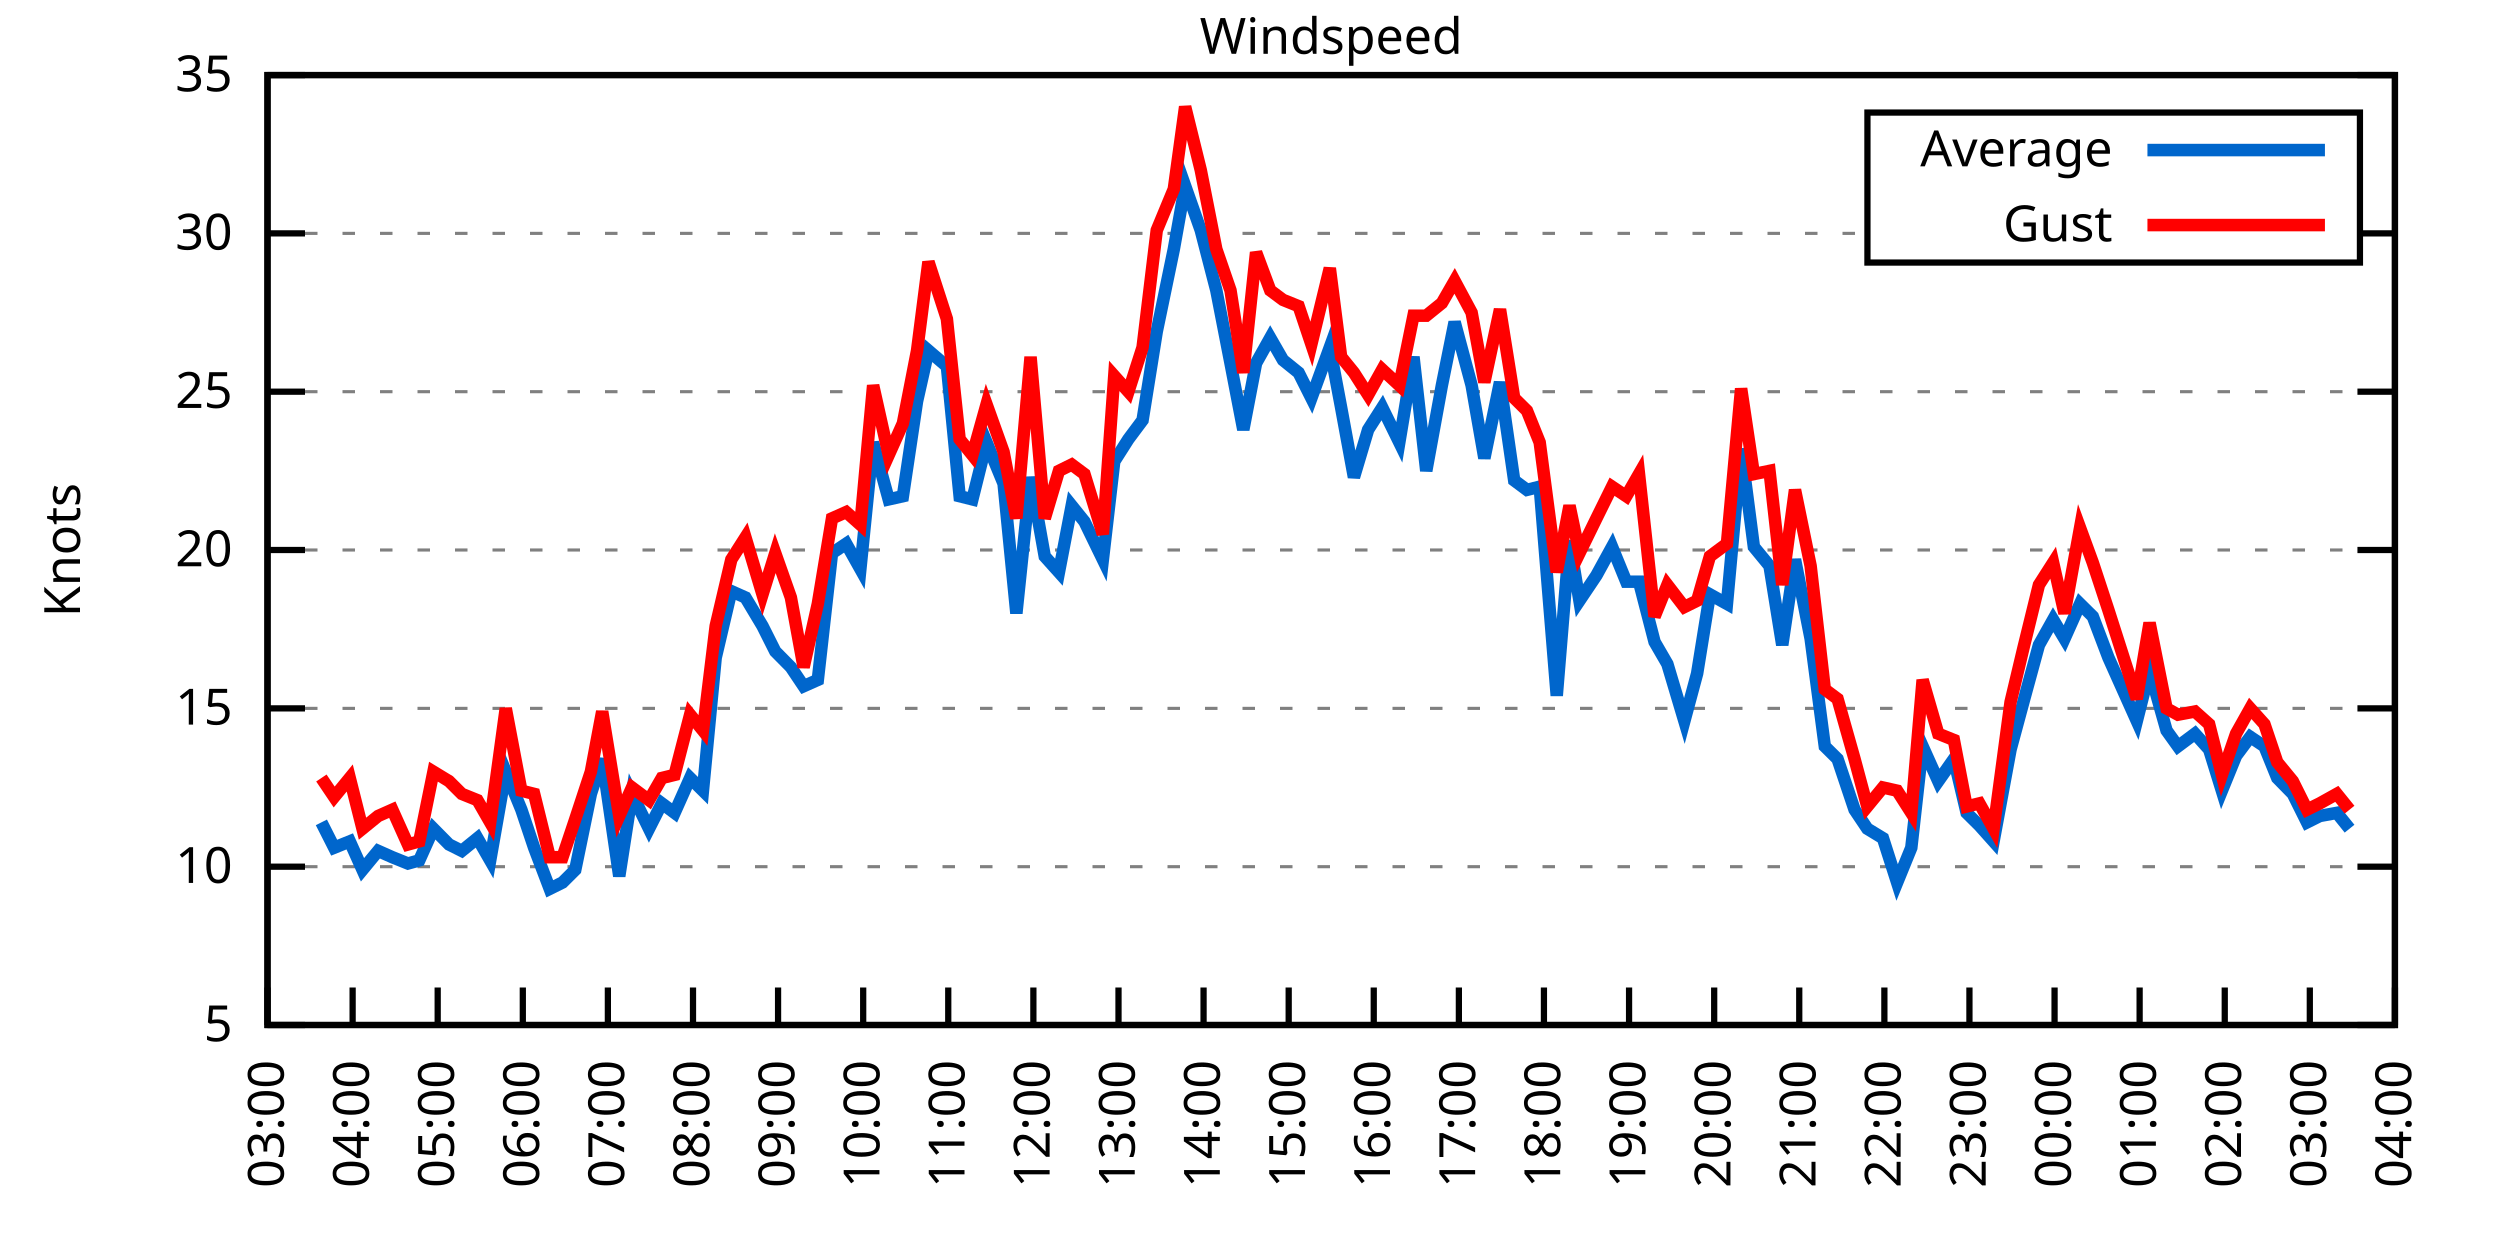
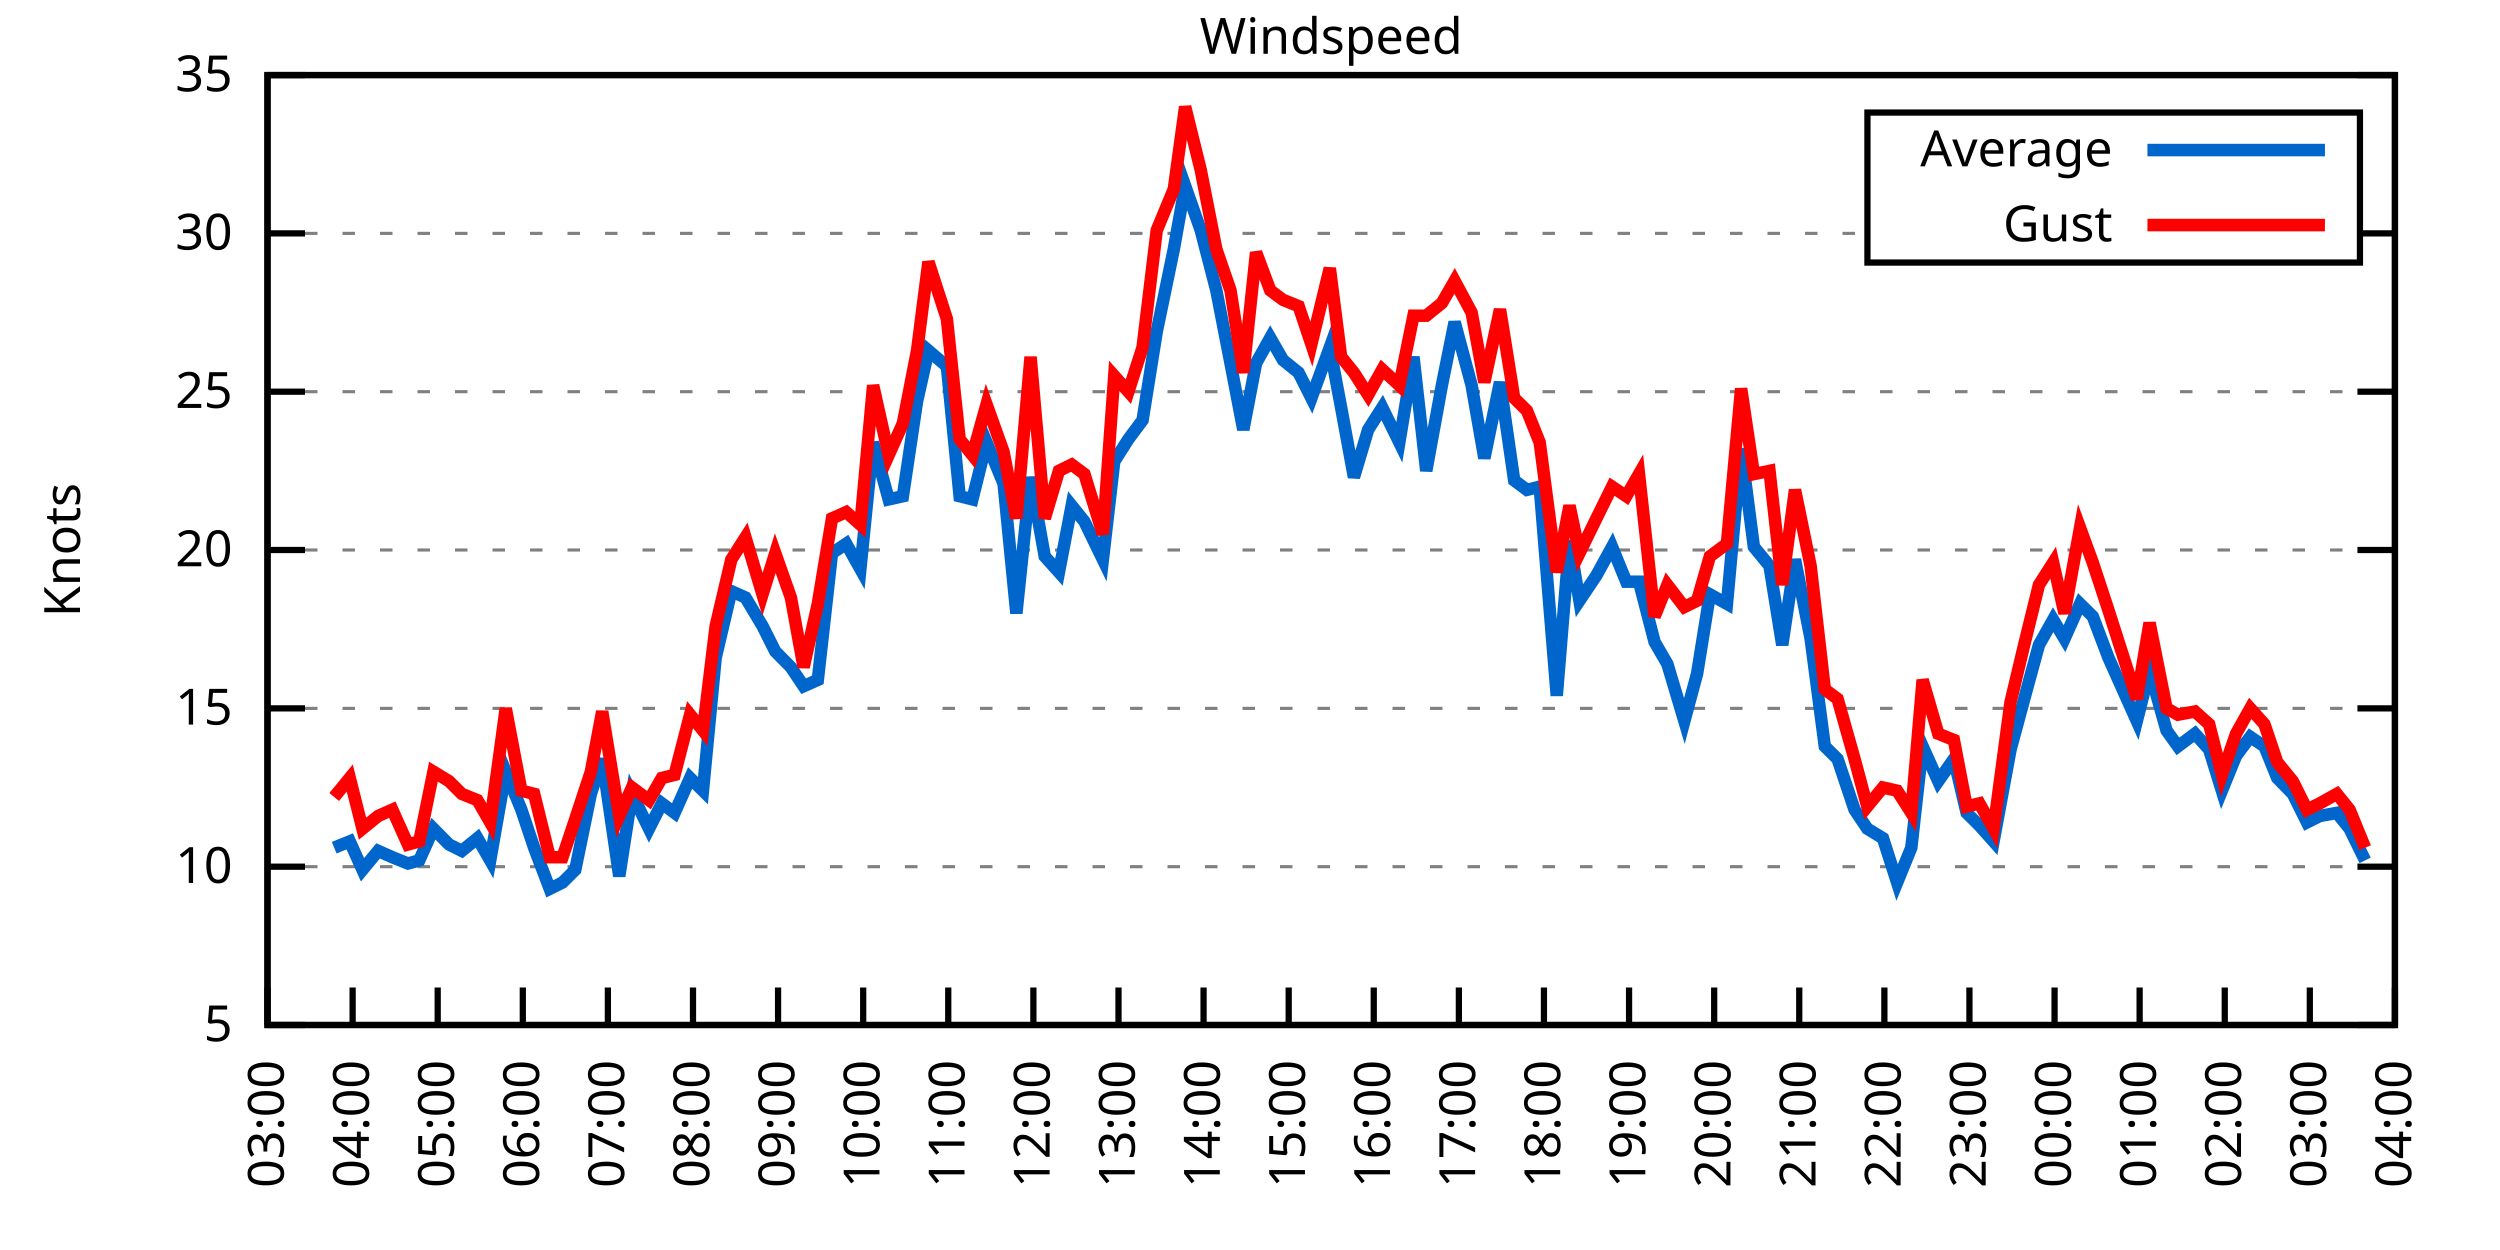
<svg xmlns="http://www.w3.org/2000/svg" xmlns:xlink="http://www.w3.org/1999/xlink" width="400" height="200" viewBox="0 0 400 200">
  <g id="gnuplot_canvas">
    <rect x="0" y="0" width="400" height="200" fill="none" />
    <defs>
      <circle id="gpDot" r="0.5" stroke-width="0.5" stroke="currentColor" />
      <path id="gpPt0" stroke-width="0.333" stroke="currentColor" d="M-1,0 h2 M0,-1 v2" />
      <path id="gpPt1" stroke-width="0.333" stroke="currentColor" d="M-1,-1 L1,1 M1,-1 L-1,1" />
      <path id="gpPt2" stroke-width="0.333" stroke="currentColor" d="M-1,0 L1,0 M0,-1 L0,1 M-1,-1 L1,1 M-1,1 L1,-1" />
      <rect id="gpPt3" stroke-width="0.333" stroke="currentColor" x="-1" y="-1" width="2" height="2" />
      <rect id="gpPt4" stroke-width="0.333" stroke="currentColor" fill="currentColor" x="-1" y="-1" width="2" height="2" />
      <circle id="gpPt5" stroke-width="0.333" stroke="currentColor" cx="0" cy="0" r="1" />
      <use xlink:href="#gpPt5" id="gpPt6" fill="currentColor" stroke="none" />
      <path id="gpPt7" stroke-width="0.333" stroke="currentColor" d="M0,-1.33 L-1.33,0.67 L1.33,0.67 z" />
      <use xlink:href="#gpPt7" id="gpPt8" fill="currentColor" stroke="none" />
      <use xlink:href="#gpPt7" id="gpPt9" stroke="currentColor" transform="rotate(180)" />
      <use xlink:href="#gpPt9" id="gpPt10" fill="currentColor" stroke="none" />
      <use xlink:href="#gpPt3" id="gpPt11" stroke="currentColor" transform="rotate(45)" />
      <use xlink:href="#gpPt11" id="gpPt12" fill="currentColor" stroke="none" />
      <path id="gpPt13" stroke-width="0.333" stroke="currentColor" d="M0,1.330 L1.265,0.411 L0.782,-1.067 L-0.782,-1.076 L-1.265,0.411 z" />
      <use xlink:href="#gpPt13" id="gpPt14" fill="currentColor" stroke="none" />
      <filter id="textbox" filterUnits="objectBoundingBox" x="0" y="0" height="1" width="1">
        <feFlood flood-color="white" flood-opacity="1" result="bgnd" />
        <feComposite in="SourceGraphic" in2="bgnd" operator="atop" />
      </filter>
      <filter id="greybox" filterUnits="objectBoundingBox" x="0" y="0" height="1" width="1">
        <feFlood flood-color="lightgrey" flood-opacity="1" result="grey" />
        <feComposite in="SourceGraphic" in2="grey" operator="atop" />
      </filter>
    </defs>
    <g fill="none" color="white" stroke="currentColor" stroke-width="1.00" stroke-linecap="butt" stroke-linejoin="miter">
</g>
    <g fill="none" color="black" stroke="currentColor" stroke-width="1.00" stroke-linecap="butt" stroke-linejoin="miter">
      <g stroke="none" shape-rendering="crispEdges">
        <polygon fill="rgb(255, 255, 255)" points="42.80,164.00 383.18,164.00 383.18,12.02 42.80,12.02 " />
      </g>
    </g>
    <g fill="none" color="black" stroke="currentColor" stroke-width="1.00" stroke-linecap="butt" stroke-linejoin="miter">
</g>
    <g fill="none" color="black" stroke="black" stroke-width="0.50" stroke-linecap="butt" stroke-linejoin="miter">
</g>
    <g fill="none" color="gray" stroke="currentColor" stroke-width="0.50" stroke-linecap="butt" stroke-linejoin="miter">
      <path stroke="gray" stroke-dasharray="2,4" class="gridline" d="M42.80,164.00 L383.19,164.00  " />
    </g>
    <g fill="none" color="gray" stroke="gray" stroke-width="1.00" stroke-linecap="butt" stroke-linejoin="miter">
</g>
    <g fill="none" color="black" stroke="currentColor" stroke-width="1.00" stroke-linecap="butt" stroke-linejoin="miter">
      <path stroke="black" d="M42.80,164.00 L48.80,164.00 M383.19,164.00 L377.19,164.00  " />
      <g transform="translate(37.20,166.60)" stroke="none" fill="black" font-family="Sans" font-size="8.00" text-anchor="end">
        <text>
          <tspan font-family="Sans"> 5</tspan>
        </text>
      </g>
    </g>
    <g fill="none" color="black" stroke="currentColor" stroke-width="1.00" stroke-linecap="butt" stroke-linejoin="miter">
</g>
    <g fill="none" color="black" stroke="black" stroke-width="0.50" stroke-linecap="butt" stroke-linejoin="miter">
</g>
    <g fill="none" color="gray" stroke="currentColor" stroke-width="0.50" stroke-linecap="butt" stroke-linejoin="miter">
      <path stroke="gray" stroke-dasharray="2,4" class="gridline" d="M42.80,138.67 L383.19,138.67  " />
    </g>
    <g fill="none" color="gray" stroke="gray" stroke-width="1.00" stroke-linecap="butt" stroke-linejoin="miter">
</g>
    <g fill="none" color="black" stroke="currentColor" stroke-width="1.00" stroke-linecap="butt" stroke-linejoin="miter">
      <path stroke="black" d="M42.80,138.67 L48.80,138.67 M383.19,138.67 L377.19,138.67  " />
      <g transform="translate(37.20,141.27)" stroke="none" fill="black" font-family="Sans" font-size="8.00" text-anchor="end">
        <text>
          <tspan font-family="Sans"> 10</tspan>
        </text>
      </g>
    </g>
    <g fill="none" color="black" stroke="currentColor" stroke-width="1.00" stroke-linecap="butt" stroke-linejoin="miter">
</g>
    <g fill="none" color="black" stroke="black" stroke-width="0.50" stroke-linecap="butt" stroke-linejoin="miter">
</g>
    <g fill="none" color="gray" stroke="currentColor" stroke-width="0.50" stroke-linecap="butt" stroke-linejoin="miter">
      <path stroke="gray" stroke-dasharray="2,4" class="gridline" d="M42.80,113.34 L383.19,113.34  " />
    </g>
    <g fill="none" color="gray" stroke="gray" stroke-width="1.00" stroke-linecap="butt" stroke-linejoin="miter">
</g>
    <g fill="none" color="black" stroke="currentColor" stroke-width="1.00" stroke-linecap="butt" stroke-linejoin="miter">
      <path stroke="black" d="M42.80,113.34 L48.80,113.34 M383.19,113.34 L377.19,113.34  " />
      <g transform="translate(37.20,115.94)" stroke="none" fill="black" font-family="Sans" font-size="8.00" text-anchor="end">
        <text>
          <tspan font-family="Sans"> 15</tspan>
        </text>
      </g>
    </g>
    <g fill="none" color="black" stroke="currentColor" stroke-width="1.00" stroke-linecap="butt" stroke-linejoin="miter">
</g>
    <g fill="none" color="black" stroke="black" stroke-width="0.50" stroke-linecap="butt" stroke-linejoin="miter">
</g>
    <g fill="none" color="gray" stroke="currentColor" stroke-width="0.50" stroke-linecap="butt" stroke-linejoin="miter">
      <path stroke="gray" stroke-dasharray="2,4" class="gridline" d="M42.80,88.00 L383.19,88.00  " />
    </g>
    <g fill="none" color="gray" stroke="gray" stroke-width="1.00" stroke-linecap="butt" stroke-linejoin="miter">
</g>
    <g fill="none" color="black" stroke="currentColor" stroke-width="1.00" stroke-linecap="butt" stroke-linejoin="miter">
      <path stroke="black" d="M42.80,88.00 L48.80,88.00 M383.19,88.00 L377.19,88.00  " />
      <g transform="translate(37.20,90.60)" stroke="none" fill="black" font-family="Sans" font-size="8.00" text-anchor="end">
        <text>
          <tspan font-family="Sans"> 20</tspan>
        </text>
      </g>
    </g>
    <g fill="none" color="black" stroke="currentColor" stroke-width="1.00" stroke-linecap="butt" stroke-linejoin="miter">
</g>
    <g fill="none" color="black" stroke="black" stroke-width="0.50" stroke-linecap="butt" stroke-linejoin="miter">
</g>
    <g fill="none" color="gray" stroke="currentColor" stroke-width="0.50" stroke-linecap="butt" stroke-linejoin="miter">
      <path stroke="gray" stroke-dasharray="2,4" class="gridline" d="M42.80,62.67 L383.19,62.67  " />
    </g>
    <g fill="none" color="gray" stroke="gray" stroke-width="1.00" stroke-linecap="butt" stroke-linejoin="miter">
</g>
    <g fill="none" color="black" stroke="currentColor" stroke-width="1.00" stroke-linecap="butt" stroke-linejoin="miter">
      <path stroke="black" d="M42.80,62.67 L48.80,62.67 M383.19,62.67 L377.19,62.67  " />
      <g transform="translate(37.20,65.27)" stroke="none" fill="black" font-family="Sans" font-size="8.00" text-anchor="end">
        <text>
          <tspan font-family="Sans"> 25</tspan>
        </text>
      </g>
    </g>
    <g fill="none" color="black" stroke="currentColor" stroke-width="1.00" stroke-linecap="butt" stroke-linejoin="miter">
</g>
    <g fill="none" color="black" stroke="black" stroke-width="0.50" stroke-linecap="butt" stroke-linejoin="miter">
</g>
    <g fill="none" color="gray" stroke="currentColor" stroke-width="0.50" stroke-linecap="butt" stroke-linejoin="miter">
      <path stroke="gray" stroke-dasharray="2,4" class="gridline" d="M42.80,37.34 L298.79,37.34 M377.59,37.34 L383.19,37.34  " />
    </g>
    <g fill="none" color="gray" stroke="gray" stroke-width="1.00" stroke-linecap="butt" stroke-linejoin="miter">
</g>
    <g fill="none" color="black" stroke="currentColor" stroke-width="1.00" stroke-linecap="butt" stroke-linejoin="miter">
      <path stroke="black" d="M42.80,37.34 L48.80,37.34 M383.19,37.34 L377.19,37.34  " />
      <g transform="translate(37.20,39.94)" stroke="none" fill="black" font-family="Sans" font-size="8.00" text-anchor="end">
        <text>
          <tspan font-family="Sans"> 30</tspan>
        </text>
      </g>
    </g>
    <g fill="none" color="black" stroke="currentColor" stroke-width="1.00" stroke-linecap="butt" stroke-linejoin="miter">
</g>
    <g fill="none" color="black" stroke="black" stroke-width="0.50" stroke-linecap="butt" stroke-linejoin="miter">
</g>
    <g fill="none" color="gray" stroke="currentColor" stroke-width="0.50" stroke-linecap="butt" stroke-linejoin="miter">
      <path stroke="gray" stroke-dasharray="2,4" class="gridline" d="M42.80,12.01 L383.19,12.01  " />
    </g>
    <g fill="none" color="gray" stroke="gray" stroke-width="1.00" stroke-linecap="butt" stroke-linejoin="miter">
</g>
    <g fill="none" color="black" stroke="currentColor" stroke-width="1.00" stroke-linecap="butt" stroke-linejoin="miter">
      <path stroke="black" d="M42.80,12.01 L48.80,12.01 M383.19,12.01 L377.19,12.01  " />
      <g transform="translate(37.20,14.61)" stroke="none" fill="black" font-family="Sans" font-size="8.00" text-anchor="end">
        <text>
          <tspan font-family="Sans"> 35</tspan>
        </text>
      </g>
    </g>
    <g fill="none" color="black" stroke="currentColor" stroke-width="1.00" stroke-linecap="butt" stroke-linejoin="miter">
      <path stroke="black" d="M42.80,164.00 L42.80,158.00  " />
      <g transform="translate(45.40,169.60) rotate(270.00)" stroke="none" fill="black" font-family="Sans" font-size="8.00" text-anchor="end">
        <text>
          <tspan font-family="Sans">03:00</tspan>
        </text>
      </g>
    </g>
    <g fill="none" color="black" stroke="currentColor" stroke-width="1.00" stroke-linecap="butt" stroke-linejoin="miter">
      <path stroke="black" d="M56.42,164.00 L56.42,158.00  " />
      <g transform="translate(59.02,169.60) rotate(270.00)" stroke="none" fill="black" font-family="Sans" font-size="8.00" text-anchor="end">
        <text>
          <tspan font-family="Sans">04:00</tspan>
        </text>
      </g>
    </g>
    <g fill="none" color="black" stroke="currentColor" stroke-width="1.00" stroke-linecap="butt" stroke-linejoin="miter">
      <path stroke="black" d="M70.03,164.00 L70.03,158.00  " />
      <g transform="translate(72.63,169.60) rotate(270.00)" stroke="none" fill="black" font-family="Sans" font-size="8.00" text-anchor="end">
        <text>
          <tspan font-family="Sans">05:00</tspan>
        </text>
      </g>
    </g>
    <g fill="none" color="black" stroke="currentColor" stroke-width="1.00" stroke-linecap="butt" stroke-linejoin="miter">
      <path stroke="black" d="M83.65,164.00 L83.65,158.00  " />
      <g transform="translate(86.25,169.60) rotate(270.00)" stroke="none" fill="black" font-family="Sans" font-size="8.00" text-anchor="end">
        <text>
          <tspan font-family="Sans">06:00</tspan>
        </text>
      </g>
    </g>
    <g fill="none" color="black" stroke="currentColor" stroke-width="1.00" stroke-linecap="butt" stroke-linejoin="miter">
      <path stroke="black" d="M97.26,164.00 L97.26,158.00  " />
      <g transform="translate(99.86,169.60) rotate(270.00)" stroke="none" fill="black" font-family="Sans" font-size="8.00" text-anchor="end">
        <text>
          <tspan font-family="Sans">07:00</tspan>
        </text>
      </g>
    </g>
    <g fill="none" color="black" stroke="currentColor" stroke-width="1.00" stroke-linecap="butt" stroke-linejoin="miter">
      <path stroke="black" d="M110.88,164.00 L110.88,158.00  " />
      <g transform="translate(113.48,169.60) rotate(270.00)" stroke="none" fill="black" font-family="Sans" font-size="8.00" text-anchor="end">
        <text>
          <tspan font-family="Sans">08:00</tspan>
        </text>
      </g>
    </g>
    <g fill="none" color="black" stroke="currentColor" stroke-width="1.00" stroke-linecap="butt" stroke-linejoin="miter">
      <path stroke="black" d="M124.49,164.00 L124.49,158.00  " />
      <g transform="translate(127.09,169.60) rotate(270.00)" stroke="none" fill="black" font-family="Sans" font-size="8.00" text-anchor="end">
        <text>
          <tspan font-family="Sans">09:00</tspan>
        </text>
      </g>
    </g>
    <g fill="none" color="black" stroke="currentColor" stroke-width="1.00" stroke-linecap="butt" stroke-linejoin="miter">
      <path stroke="black" d="M138.11,164.00 L138.11,158.00  " />
      <g transform="translate(140.71,169.60) rotate(270.00)" stroke="none" fill="black" font-family="Sans" font-size="8.00" text-anchor="end">
        <text>
          <tspan font-family="Sans">10:00</tspan>
        </text>
      </g>
    </g>
    <g fill="none" color="black" stroke="currentColor" stroke-width="1.00" stroke-linecap="butt" stroke-linejoin="miter">
      <path stroke="black" d="M151.72,164.00 L151.72,158.00  " />
      <g transform="translate(154.32,169.60) rotate(270.00)" stroke="none" fill="black" font-family="Sans" font-size="8.00" text-anchor="end">
        <text>
          <tspan font-family="Sans">11:00</tspan>
        </text>
      </g>
    </g>
    <g fill="none" color="black" stroke="currentColor" stroke-width="1.00" stroke-linecap="butt" stroke-linejoin="miter">
      <path stroke="black" d="M165.34,164.00 L165.34,158.00  " />
      <g transform="translate(167.94,169.60) rotate(270.00)" stroke="none" fill="black" font-family="Sans" font-size="8.00" text-anchor="end">
        <text>
          <tspan font-family="Sans">12:00</tspan>
        </text>
      </g>
    </g>
    <g fill="none" color="black" stroke="currentColor" stroke-width="1.00" stroke-linecap="butt" stroke-linejoin="miter">
      <path stroke="black" d="M178.96,164.00 L178.96,158.00  " />
      <g transform="translate(181.56,169.60) rotate(270.00)" stroke="none" fill="black" font-family="Sans" font-size="8.00" text-anchor="end">
        <text>
          <tspan font-family="Sans">13:00</tspan>
        </text>
      </g>
    </g>
    <g fill="none" color="black" stroke="currentColor" stroke-width="1.00" stroke-linecap="butt" stroke-linejoin="miter">
      <path stroke="black" d="M192.57,164.00 L192.57,158.00  " />
      <g transform="translate(195.17,169.60) rotate(270.00)" stroke="none" fill="black" font-family="Sans" font-size="8.00" text-anchor="end">
        <text>
          <tspan font-family="Sans">14:00</tspan>
        </text>
      </g>
    </g>
    <g fill="none" color="black" stroke="currentColor" stroke-width="1.00" stroke-linecap="butt" stroke-linejoin="miter">
      <path stroke="black" d="M206.19,164.00 L206.19,158.00  " />
      <g transform="translate(208.79,169.60) rotate(270.00)" stroke="none" fill="black" font-family="Sans" font-size="8.00" text-anchor="end">
        <text>
          <tspan font-family="Sans">15:00</tspan>
        </text>
      </g>
    </g>
    <g fill="none" color="black" stroke="currentColor" stroke-width="1.00" stroke-linecap="butt" stroke-linejoin="miter">
      <path stroke="black" d="M219.80,164.00 L219.80,158.00  " />
      <g transform="translate(222.40,169.60) rotate(270.00)" stroke="none" fill="black" font-family="Sans" font-size="8.00" text-anchor="end">
        <text>
          <tspan font-family="Sans">16:00</tspan>
        </text>
      </g>
    </g>
    <g fill="none" color="black" stroke="currentColor" stroke-width="1.00" stroke-linecap="butt" stroke-linejoin="miter">
      <path stroke="black" d="M233.42,164.00 L233.42,158.00  " />
      <g transform="translate(236.02,169.60) rotate(270.00)" stroke="none" fill="black" font-family="Sans" font-size="8.00" text-anchor="end">
        <text>
          <tspan font-family="Sans">17:00</tspan>
        </text>
      </g>
    </g>
    <g fill="none" color="black" stroke="currentColor" stroke-width="1.00" stroke-linecap="butt" stroke-linejoin="miter">
      <path stroke="black" d="M247.03,164.00 L247.03,158.00  " />
      <g transform="translate(249.63,169.60) rotate(270.00)" stroke="none" fill="black" font-family="Sans" font-size="8.00" text-anchor="end">
        <text>
          <tspan font-family="Sans">18:00</tspan>
        </text>
      </g>
    </g>
    <g fill="none" color="black" stroke="currentColor" stroke-width="1.00" stroke-linecap="butt" stroke-linejoin="miter">
      <path stroke="black" d="M260.65,164.00 L260.65,158.00  " />
      <g transform="translate(263.25,169.60) rotate(270.00)" stroke="none" fill="black" font-family="Sans" font-size="8.00" text-anchor="end">
        <text>
          <tspan font-family="Sans">19:00</tspan>
        </text>
      </g>
    </g>
    <g fill="none" color="black" stroke="currentColor" stroke-width="1.00" stroke-linecap="butt" stroke-linejoin="miter">
      <path stroke="black" d="M274.27,164.00 L274.27,158.00  " />
      <g transform="translate(276.87,169.60) rotate(270.00)" stroke="none" fill="black" font-family="Sans" font-size="8.00" text-anchor="end">
        <text>
          <tspan font-family="Sans">20:00</tspan>
        </text>
      </g>
    </g>
    <g fill="none" color="black" stroke="currentColor" stroke-width="1.00" stroke-linecap="butt" stroke-linejoin="miter">
      <path stroke="black" d="M287.88,164.00 L287.88,158.00  " />
      <g transform="translate(290.48,169.60) rotate(270.00)" stroke="none" fill="black" font-family="Sans" font-size="8.00" text-anchor="end">
        <text>
          <tspan font-family="Sans">21:00</tspan>
        </text>
      </g>
    </g>
    <g fill="none" color="black" stroke="currentColor" stroke-width="1.00" stroke-linecap="butt" stroke-linejoin="miter">
      <path stroke="black" d="M301.50,164.00 L301.50,158.00  " />
      <g transform="translate(304.10,169.60) rotate(270.00)" stroke="none" fill="black" font-family="Sans" font-size="8.00" text-anchor="end">
        <text>
          <tspan font-family="Sans">22:00</tspan>
        </text>
      </g>
    </g>
    <g fill="none" color="black" stroke="currentColor" stroke-width="1.00" stroke-linecap="butt" stroke-linejoin="miter">
      <path stroke="black" d="M315.11,164.00 L315.11,158.00  " />
      <g transform="translate(317.71,169.60) rotate(270.00)" stroke="none" fill="black" font-family="Sans" font-size="8.00" text-anchor="end">
        <text>
          <tspan font-family="Sans">23:00</tspan>
        </text>
      </g>
    </g>
    <g fill="none" color="black" stroke="currentColor" stroke-width="1.00" stroke-linecap="butt" stroke-linejoin="miter">
      <path stroke="black" d="M328.73,164.00 L328.73,158.00  " />
      <g transform="translate(331.33,169.60) rotate(270.00)" stroke="none" fill="black" font-family="Sans" font-size="8.00" text-anchor="end">
        <text>
          <tspan font-family="Sans">00:00</tspan>
        </text>
      </g>
    </g>
    <g fill="none" color="black" stroke="currentColor" stroke-width="1.00" stroke-linecap="butt" stroke-linejoin="miter">
      <path stroke="black" d="M342.34,164.00 L342.34,158.00  " />
      <g transform="translate(344.94,169.60) rotate(270.00)" stroke="none" fill="black" font-family="Sans" font-size="8.00" text-anchor="end">
        <text>
          <tspan font-family="Sans">01:00</tspan>
        </text>
      </g>
    </g>
    <g fill="none" color="black" stroke="currentColor" stroke-width="1.00" stroke-linecap="butt" stroke-linejoin="miter">
      <path stroke="black" d="M355.96,164.00 L355.96,158.00  " />
      <g transform="translate(358.56,169.60) rotate(270.00)" stroke="none" fill="black" font-family="Sans" font-size="8.00" text-anchor="end">
        <text>
          <tspan font-family="Sans">02:00</tspan>
        </text>
      </g>
    </g>
    <g fill="none" color="black" stroke="currentColor" stroke-width="1.00" stroke-linecap="butt" stroke-linejoin="miter">
      <path stroke="black" d="M369.57,164.00 L369.57,158.00  " />
      <g transform="translate(372.17,169.60) rotate(270.00)" stroke="none" fill="black" font-family="Sans" font-size="8.00" text-anchor="end">
        <text>
          <tspan font-family="Sans">03:00</tspan>
        </text>
      </g>
    </g>
    <g fill="none" color="black" stroke="currentColor" stroke-width="1.00" stroke-linecap="butt" stroke-linejoin="miter">
      <path stroke="black" d="M383.19,164.00 L383.19,158.00  " />
      <g transform="translate(385.79,169.60) rotate(270.00)" stroke="none" fill="black" font-family="Sans" font-size="8.00" text-anchor="end">
        <text>
          <tspan font-family="Sans">04:00</tspan>
        </text>
      </g>
    </g>
    <g fill="none" color="black" stroke="currentColor" stroke-width="1.00" stroke-linecap="butt" stroke-linejoin="miter">
</g>
    <g fill="none" color="black" stroke="currentColor" stroke-width="1.00" stroke-linecap="butt" stroke-linejoin="miter">
      <path stroke="black" d="M42.80,12.01 L42.80,164.00 L383.19,164.00 L383.19,12.01 L42.80,12.01 Z  " />
    </g>
    <g fill="none" color="black" stroke="currentColor" stroke-width="1.00" stroke-linecap="butt" stroke-linejoin="miter">
</g>
    <g fill="none" color="black" stroke="currentColor" stroke-width="1.00" stroke-linecap="butt" stroke-linejoin="miter">
      <path stroke="black" d="M298.79,42.01 L298.79,18.01 L377.59,18.01 L377.59,42.01 L298.79,42.01 Z  " />
    </g>
    <g id="Windspeed_plot_1">
      <g fill="none" color="white" stroke="black" stroke-width="2.00" stroke-linecap="butt" stroke-linejoin="miter">
</g>
      <g fill="none" color="black" stroke="currentColor" stroke-width="2.00" stroke-linecap="butt" stroke-linejoin="miter">
        <g transform="translate(337.99,26.61)" stroke="none" fill="black" font-family="Sans" font-size="8.00" text-anchor="end">
          <text>
            <tspan font-family="Sans">Average</tspan>
          </text>
        </g>
      </g>
      <g fill="none" color="black" stroke="currentColor" stroke-width="2.00" stroke-linecap="butt" stroke-linejoin="miter">
-         <path stroke="rgb(  0, 102, 204)" d="M343.59,24.01 L371.99,24.01 M51.42,131.58 L53.47,135.63 L55.96,134.62 L58.00,139.17 L60.50,136.14 L62.77,137.15   L65.27,138.16 L67.08,137.66 L69.35,132.59 L71.85,135.12 L73.89,136.14 L76.39,134.11 L78.43,137.66 L80.92,123.47   L83.42,129.55 L85.46,135.63 L87.96,142.21 L90.00,141.20 L92.04,139.17 L94.54,127.02 L96.35,121.44 L99.08,140.19   L101.12,127.02 L103.84,132.59 L105.89,128.54 L107.93,130.06 L110.42,124.48 L112.47,126.51 L114.51,105.23 L117.01,94.59   L119.27,95.60 L122.00,100.16 L124.04,104.22 L126.54,106.75 L128.58,109.79 L130.85,108.78 L133.12,88.51 L135.39,86.99   L137.66,91.04 L139.70,70.78 L142.19,79.90 L144.46,79.39 L146.73,64.19 L148.55,56.09 L151.50,58.62 L153.54,79.39   L155.58,79.90 L157.85,70.78 L160.57,77.37 L162.62,98.14 L164.89,76.35 L167.16,89.02 L169.43,91.55 L171.47,80.91   L173.51,83.45 L176.46,89.52 L178.28,73.82 L180.54,70.27 L182.81,67.23 L185.08,53.05 L187.81,39.87 L189.62,29.74   L192.12,36.84 L194.61,46.46 L196.88,58.11 L198.93,68.75 L200.97,58.11 L203.24,54.06 L205.28,57.61 L207.78,59.63   L209.82,63.69 L212.77,55.58 L214.58,65.21 L216.63,76.35 L218.90,68.75 L221.16,65.21 L223.89,70.78 L226.16,57.10   L228.20,75.34 L230.70,61.66 L232.74,51.53 L235.46,61.66 L237.50,73.31 L240.00,61.15 L242.27,76.86 L244.31,78.38   L246.35,77.87 L249.08,111.31 L251.12,86.49 L252.71,96.11 L255.43,92.06 L257.93,87.50 L260.20,93.07 L262.24,93.07   L264.73,102.70 L266.78,106.24 L269.50,115.36 L271.54,107.76 L273.58,95.10 L276.31,96.62 L278.58,71.79 L280.62,87.50   L283.12,90.54 L285.16,103.20 L287.20,89.52 L289.70,102.19 L291.97,119.42 L294.01,121.44 L296.73,129.55 L298.77,132.59   L301.27,134.11 L303.54,141.20 L305.81,135.63 L307.62,119.42 L310.12,124.99 L312.62,121.44 L314.66,130.06 L316.70,132.08   L318.97,134.62 L321.69,119.92 L323.74,112.32 L326.23,103.20 L328.50,99.15 L330.32,102.19 L332.81,96.62 L334.85,98.64   L337.35,105.23 L341.89,115.36 L343.93,107.26 L346.65,116.88 L348.47,119.42 L351.19,117.39 L353.46,119.92 L355.50,126.51   L357.77,120.94 L360.04,117.90 L362.31,119.42 L364.36,124.48 L366.85,127.02 L369.12,131.58 L371.16,130.56 L373.89,130.06   L375.93,132.59  " />
+         <path stroke="rgb(  0, 102, 204)" d="M343.59,24.01 L371.99,24.01 M53.47,135.63 L55.96,134.62 L58.00,139.17 L60.50,136.14 L62.77,137.15 L65.27,138.16   L67.08,137.66 L69.35,132.59 L71.85,135.12 L73.89,136.14 L76.39,134.11 L78.43,137.66 L80.92,123.47 L83.42,129.55   L85.46,135.63 L87.96,142.21 L90.00,141.20 L92.04,139.17 L94.54,127.02 L96.35,121.44 L99.08,140.19 L101.12,127.02   L103.84,132.59 L105.89,128.54 L107.93,130.06 L110.42,124.48 L112.47,126.51 L114.51,105.23 L117.01,94.59 L119.27,95.60   L122.00,100.16 L124.04,104.22 L126.54,106.75 L128.58,109.79 L130.85,108.78 L133.12,88.51 L135.39,86.99 L137.66,91.04   L139.70,70.78 L142.19,79.90 L144.46,79.39 L146.73,64.19 L148.55,56.09 L151.50,58.62 L153.54,79.39 L155.58,79.90   L157.85,70.78 L160.57,77.37 L162.62,98.14 L164.89,76.35 L167.16,89.02 L169.43,91.55 L171.47,80.91 L173.51,83.45   L176.46,89.52 L178.28,73.82 L180.54,70.27 L182.81,67.23 L185.08,53.05 L187.81,39.87 L189.62,29.74 L192.12,36.84   L194.61,46.46 L196.88,58.11 L198.93,68.75 L200.97,58.11 L203.24,54.06 L205.28,57.61 L207.78,59.63 L209.82,63.69   L212.77,55.58 L214.58,65.21 L216.63,76.35 L218.90,68.75 L221.16,65.21 L223.89,70.78 L226.16,57.10 L228.20,75.34   L230.70,61.66 L232.74,51.53 L235.46,61.66 L237.50,73.31 L240.00,61.15 L242.27,76.86 L244.31,78.38 L246.35,77.87   L249.08,111.31 L251.12,86.49 L252.71,96.11 L255.43,92.06 L257.93,87.50 L260.20,93.07 L262.24,93.07 L264.73,102.70   L266.78,106.24 L269.50,115.36 L271.54,107.76 L273.58,95.10 L276.31,96.62 L278.58,71.79 L280.62,87.50 L283.12,90.54   L285.16,103.20 L287.20,89.52 L289.70,102.19 L291.97,119.42 L294.01,121.44 L296.73,129.55 L298.77,132.59 L301.27,134.11   L303.54,141.20 L305.81,135.63 L307.62,119.42 L310.12,124.99 L312.62,121.44 L314.66,130.06 L316.70,132.08 L318.97,134.62   L321.69,119.92 L323.74,112.32 L326.23,103.20 L328.50,99.15 L330.32,102.19 L332.81,96.62 L334.85,98.64 L337.35,105.23   L341.89,115.36 L343.93,107.26 L346.65,116.88 L348.47,119.42 L351.19,117.39 L353.46,119.92 L355.50,126.51 L357.77,120.94   L360.04,117.90 L362.31,119.42 L364.36,124.48 L366.85,127.02 L369.12,131.58 L371.16,130.56 L373.89,130.06 L375.93,132.59   L378.42,137.66  " />
      </g>
    </g>
    <g id="Windspeed_plot_2">
      <g fill="none" color="black" stroke="currentColor" stroke-width="2.00" stroke-linecap="butt" stroke-linejoin="miter">
        <g transform="translate(337.99,38.61)" stroke="none" fill="black" font-family="Sans" font-size="8.00" text-anchor="end">
          <text>
            <tspan font-family="Sans">Gust</tspan>
          </text>
        </g>
      </g>
      <g fill="none" color="black" stroke="currentColor" stroke-width="2.00" stroke-linecap="butt" stroke-linejoin="miter">
-         <path stroke="rgb(255,   0,   0)" d="M343.59,36.01 L371.99,36.01 M51.42,124.48 L53.47,127.52 L55.96,124.48 L58.00,132.59 L60.50,130.56 L62.77,129.55   L65.27,135.12 L67.08,134.62 L69.35,123.47 L71.85,124.99 L73.89,127.02 L76.39,128.03 L78.43,131.58 L80.92,113.34   L83.42,126.51 L85.46,127.02 L87.96,137.15 L90.00,137.15 L92.04,131.07 L94.54,123.47 L96.35,113.84 L99.08,130.56   L101.12,126.00 L103.84,128.03 L105.89,124.48 L107.93,123.98 L110.42,114.35 L112.47,116.88 L114.51,100.16 L117.01,89.52   L119.27,85.98 L122.00,95.10 L124.04,88.51 L126.54,95.60 L128.58,106.75 L130.85,96.62 L133.12,82.94 L135.39,81.93   L137.66,83.95 L139.70,61.66 L142.19,72.81 L144.46,67.74 L146.73,56.09 L148.55,41.90 L151.50,51.02 L153.54,70.27   L155.58,72.81 L157.85,64.70 L160.57,72.30 L162.62,82.94 L164.89,57.10 L167.16,82.94 L169.43,75.34 L171.47,74.33   L173.51,75.85 L176.46,85.47 L178.28,60.14 L180.54,62.67 L182.81,55.58 L185.08,36.84 L187.81,30.25 L189.62,17.08   L192.12,27.21 L194.61,39.87 L196.88,46.46 L198.93,59.63 L200.97,40.38 L203.24,46.46 L205.28,47.98 L207.78,48.99   L209.82,55.07 L212.77,42.91 L214.58,57.10 L216.63,59.63 L218.90,63.18 L221.16,59.13 L223.89,61.66 L226.16,50.51   L228.20,50.51 L230.70,48.49 L232.74,44.94 L235.46,50.01 L237.50,61.15 L240.00,49.50 L242.27,63.69 L244.31,65.71   L246.35,70.78 L249.08,91.55 L251.12,80.91 L252.71,88.51 L255.43,82.94 L257.93,77.87 L260.20,79.39 L262.24,75.85   L264.73,98.64 L266.78,93.58 L269.50,97.12 L271.54,96.11 L273.58,89.02 L276.31,86.99 L278.58,62.17 L280.62,75.85   L283.12,75.34 L285.16,93.58 L287.20,78.38 L289.70,90.54 L291.97,110.30 L294.01,111.82 L296.73,121.44 L298.77,129.04   L301.27,126.00 L303.54,126.51 L305.81,130.06 L307.62,108.78 L310.12,117.39 L312.62,118.40 L314.66,129.04 L316.70,128.54   L318.97,132.59 L321.69,112.32 L323.74,103.71 L326.23,93.58 L328.50,90.03 L330.32,98.14 L332.81,84.46 L334.85,90.03   L337.35,97.63 L341.89,111.82 L343.93,99.66 L346.65,113.34 L348.47,114.35 L351.19,113.84 L353.46,115.87 L355.50,123.98   L357.77,117.39 L360.04,113.34 L362.31,115.87 L364.36,121.95 L366.85,124.99 L369.12,129.55 L371.16,128.54 L373.89,127.02   L375.93,129.55  " />
+         <path stroke="rgb(255,   0,   0)" d="M343.59,36.01 L371.99,36.01 M53.47,127.52 L55.96,124.48 L58.00,132.59 L60.50,130.56 L62.77,129.55 L65.27,135.12   L67.08,134.62 L69.35,123.47 L71.85,124.99 L73.89,127.02 L76.39,128.03 L78.43,131.58 L80.92,113.34 L83.42,126.51   L85.46,127.02 L87.96,137.15 L90.00,137.15 L92.04,131.07 L94.54,123.47 L96.35,113.84 L99.08,130.56 L101.12,126.00   L103.84,128.03 L105.89,124.48 L107.93,123.98 L110.42,114.35 L112.47,116.88 L114.51,100.16 L117.01,89.52 L119.27,85.98   L122.00,95.10 L124.04,88.51 L126.54,95.60 L128.58,106.75 L130.85,96.62 L133.12,82.94 L135.39,81.93 L137.66,83.95   L139.70,61.66 L142.19,72.81 L144.46,67.74 L146.73,56.09 L148.55,41.90 L151.50,51.02 L153.54,70.27 L155.58,72.81   L157.85,64.70 L160.57,72.30 L162.62,82.94 L164.89,57.10 L167.16,82.94 L169.43,75.34 L171.47,74.33 L173.51,75.85   L176.46,85.47 L178.28,60.14 L180.54,62.67 L182.81,55.58 L185.08,36.84 L187.81,30.25 L189.62,17.08 L192.12,27.21   L194.61,39.87 L196.88,46.46 L198.93,59.63 L200.97,40.38 L203.24,46.46 L205.28,47.98 L207.78,48.99 L209.82,55.07   L212.77,42.91 L214.58,57.10 L216.63,59.63 L218.90,63.18 L221.16,59.13 L223.89,61.66 L226.16,50.51 L228.20,50.51   L230.70,48.49 L232.74,44.94 L235.46,50.01 L237.50,61.15 L240.00,49.50 L242.27,63.69 L244.31,65.71 L246.35,70.78   L249.08,91.55 L251.12,80.91 L252.71,88.51 L255.43,82.94 L257.93,77.87 L260.20,79.39 L262.24,75.85 L264.73,98.64   L266.78,93.58 L269.50,97.12 L271.54,96.11 L273.58,89.02 L276.31,86.99 L278.58,62.17 L280.62,75.85 L283.12,75.34   L285.16,93.58 L287.20,78.38 L289.70,90.54 L291.97,110.30 L294.01,111.82 L296.73,121.44 L298.77,129.04 L301.27,126.00   L303.54,126.51 L305.81,130.06 L307.62,108.78 L310.12,117.39 L312.62,118.40 L314.66,129.04 L316.70,128.54 L318.97,132.59   L321.69,112.32 L323.74,103.71 L326.23,93.58 L328.50,90.03 L330.32,98.14 L332.81,84.46 L334.85,90.03 L337.35,97.63   L341.89,111.82 L343.93,99.66 L346.65,113.34 L348.47,114.35 L351.19,113.84 L353.46,115.87 L355.50,123.98 L357.77,117.39   L360.04,113.34 L362.31,115.87 L364.36,121.95 L366.85,124.99 L369.12,129.55 L371.16,128.54 L373.89,127.02 L375.93,129.55   L378.42,135.63  " />
      </g>
    </g>
    <g fill="none" color="black" stroke="currentColor" stroke-width="2.00" stroke-linecap="butt" stroke-linejoin="miter">
</g>
    <g fill="none" color="black" stroke="black" stroke-width="1.00" stroke-linecap="butt" stroke-linejoin="miter">
</g>
    <g fill="none" color="black" stroke="currentColor" stroke-width="1.00" stroke-linecap="butt" stroke-linejoin="miter">
      <path stroke="black" d="M42.80,12.01 L42.80,164.00 L383.19,164.00 L383.19,12.01 L42.80,12.01 Z  " />
      <g transform="translate(12.80,88.01) rotate(270.00)" stroke="none" fill="black" font-family="Sans" font-size="8.00" text-anchor="middle">
        <text>
          <tspan font-family="Sans">Knots</tspan>
        </text>
      </g>
    </g>
    <g fill="none" color="black" stroke="currentColor" stroke-width="1.00" stroke-linecap="butt" stroke-linejoin="miter">
</g>
    <g fill="none" color="black" stroke="currentColor" stroke-width="1.00" stroke-linecap="butt" stroke-linejoin="miter">
      <g transform="translate(212.99,8.61)" stroke="none" fill="black" font-family="Sans" font-size="8.00" text-anchor="middle">
        <text>
          <tspan font-family="Sans">Windspeed</tspan>
        </text>
      </g>
    </g>
    <g fill="none" color="black" stroke="currentColor" stroke-width="1.00" stroke-linecap="butt" stroke-linejoin="miter">
</g>
  </g>
</svg>
